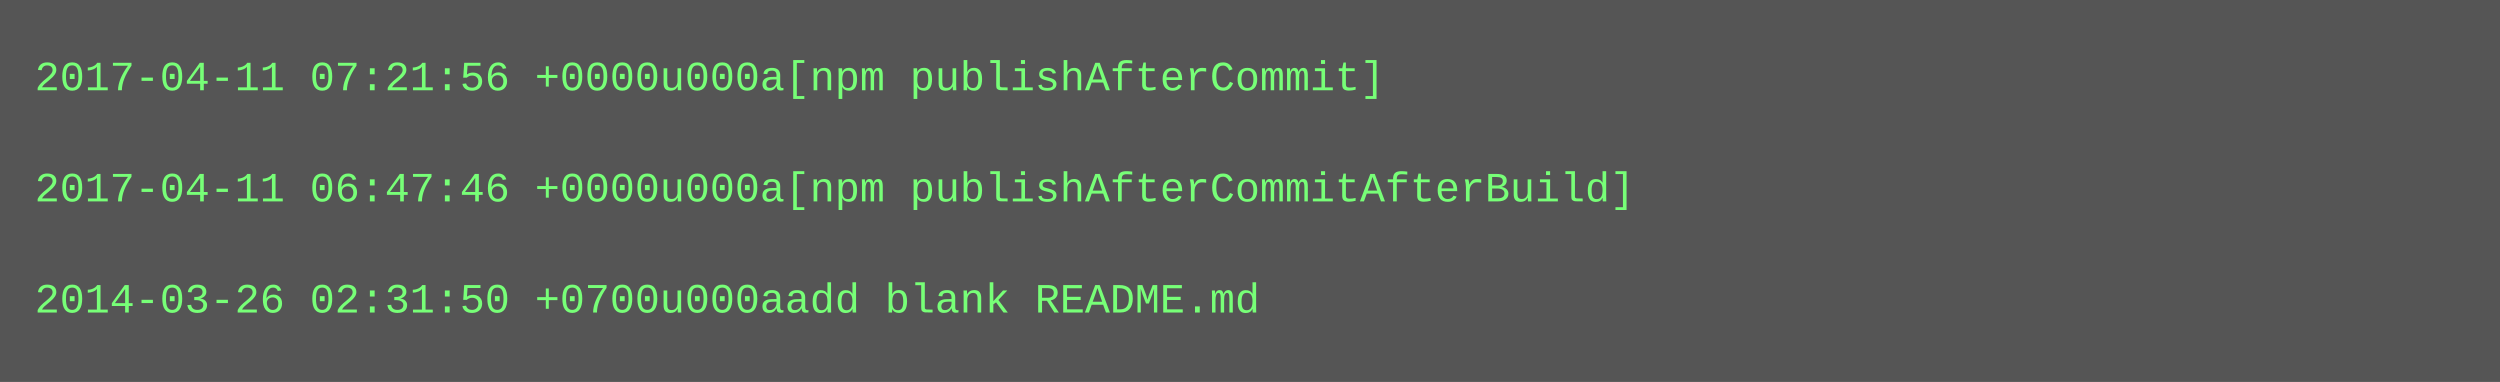
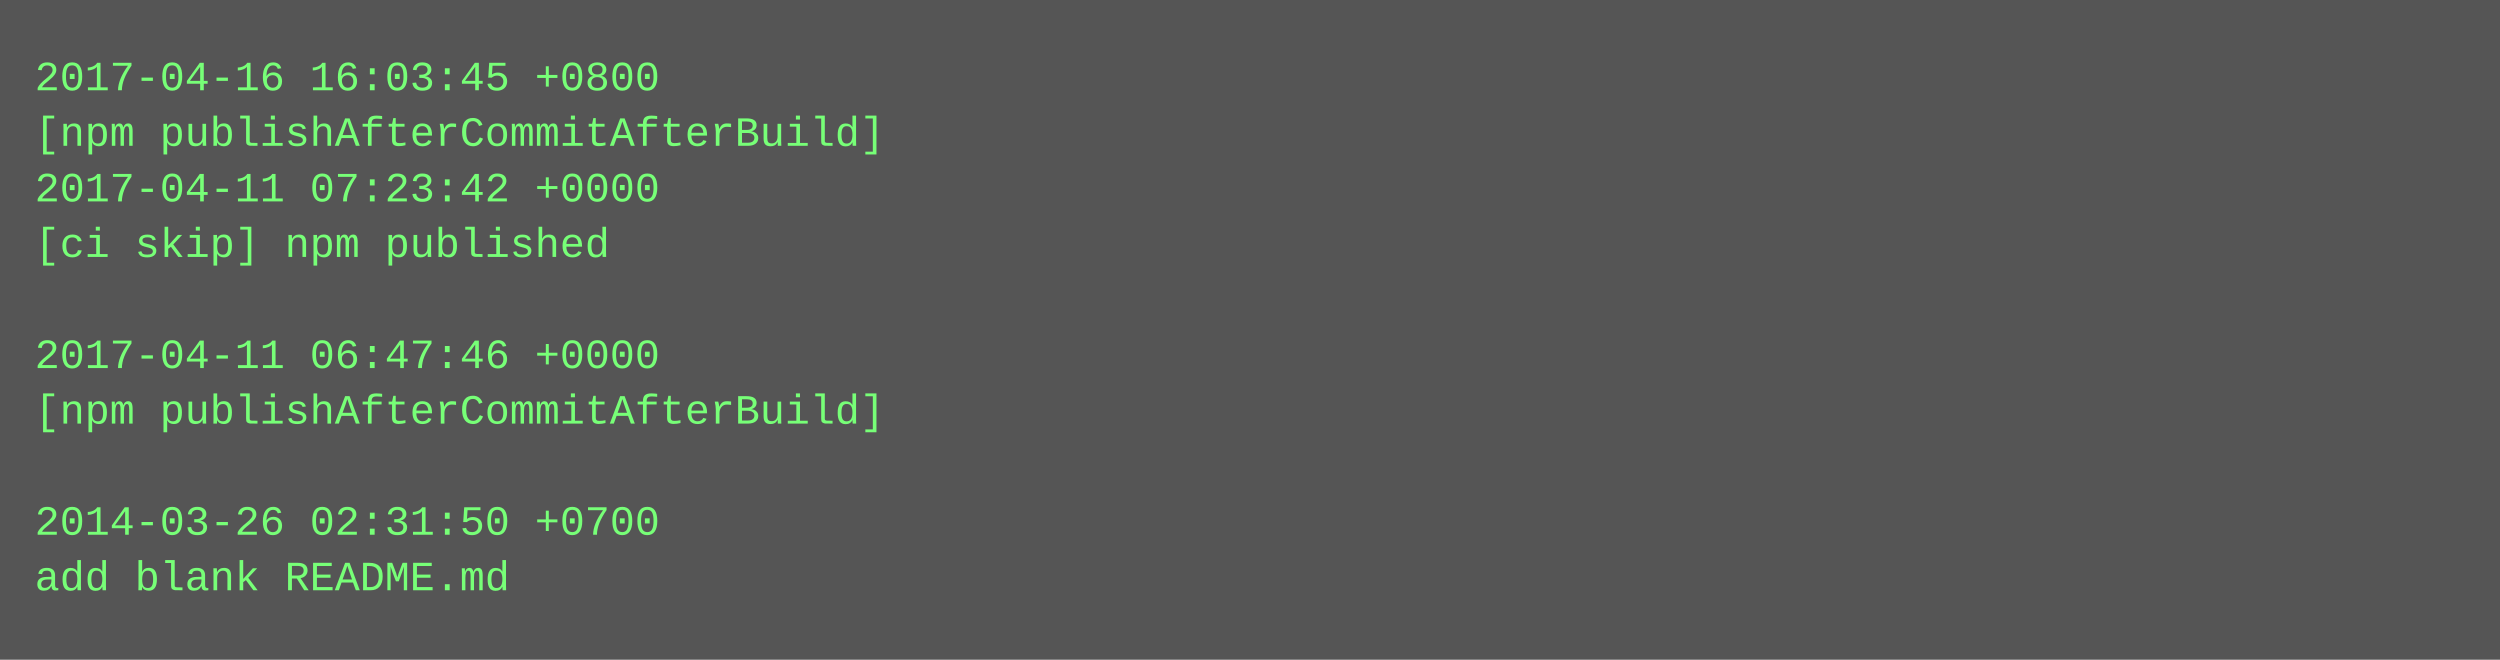
- <svg xmlns="http://www.w3.org/2000/svg" height="110" width="720">
-   <rect height="110" fill="#555" width="720" />
+ <svg xmlns="http://www.w3.org/2000/svg" height="190" width="720">
+   <rect height="190" fill="#555" width="720" />
  <text fill="#7f7" font-family="Courier New" font-size="12" xml:space="preserve">
-     <tspan x="10" y="26">2017-04-11 07:21:56 +0000u000a[npm publishAfterCommit]</tspan>
-     <tspan x="10" y="42" />
-     <tspan x="10" y="58">2017-04-11 06:47:46 +0000u000a[npm publishAfterCommitAfterBuild]</tspan>
-     <tspan x="10" y="74" />
-     <tspan x="10" y="90">2014-03-26 02:31:50 +0700u000aadd blank README.md</tspan>
+     <tspan x="10" y="26">2017-04-16 16:03:45 +0800</tspan>
+     <tspan x="10" y="42">[npm publishAfterCommitAfterBuild]</tspan>
+     <tspan x="10" y="58">2017-04-11 07:23:42 +0000</tspan>
+     <tspan x="10" y="74">[ci skip] npm published</tspan>
+     <tspan x="10" y="90" />
+     <tspan x="10" y="106">2017-04-11 06:47:46 +0000</tspan>
+     <tspan x="10" y="122">[npm publishAfterCommitAfterBuild]</tspan>
+     <tspan x="10" y="138" />
+     <tspan x="10" y="154">2014-03-26 02:31:50 +0700</tspan>
+     <tspan x="10" y="170">add blank README.md</tspan>
  </text>
</svg>
